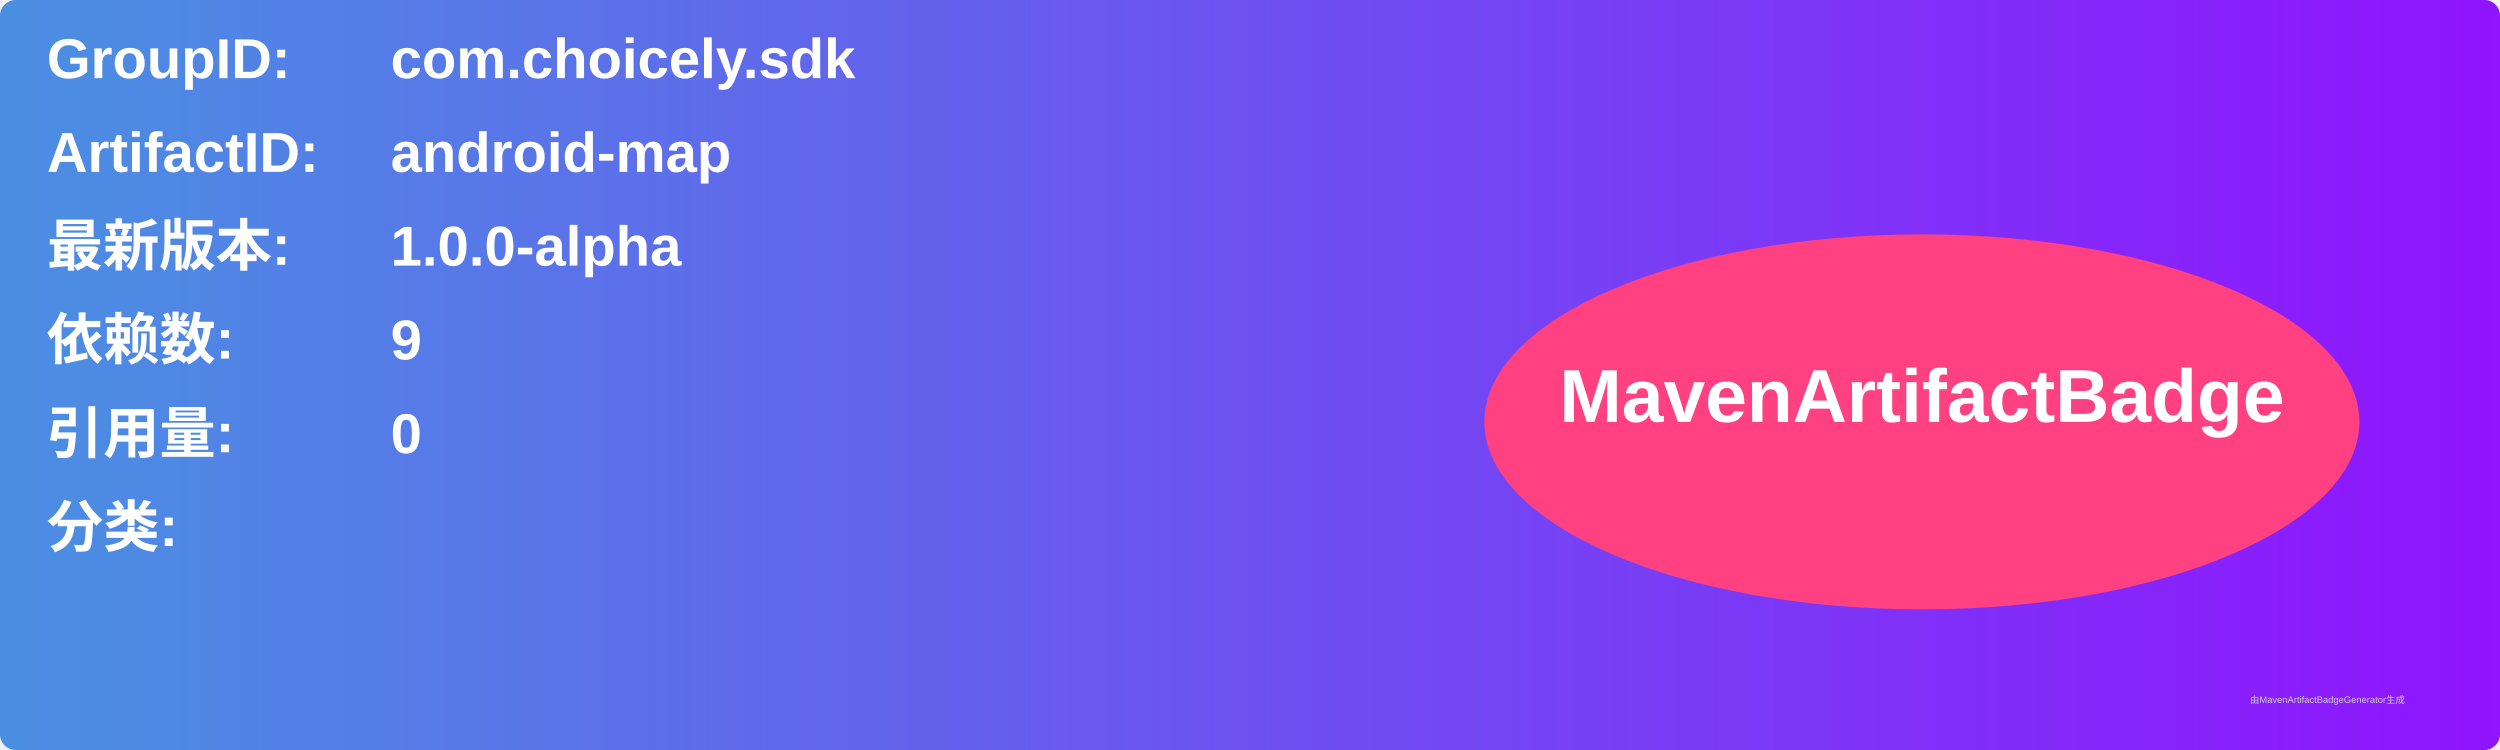
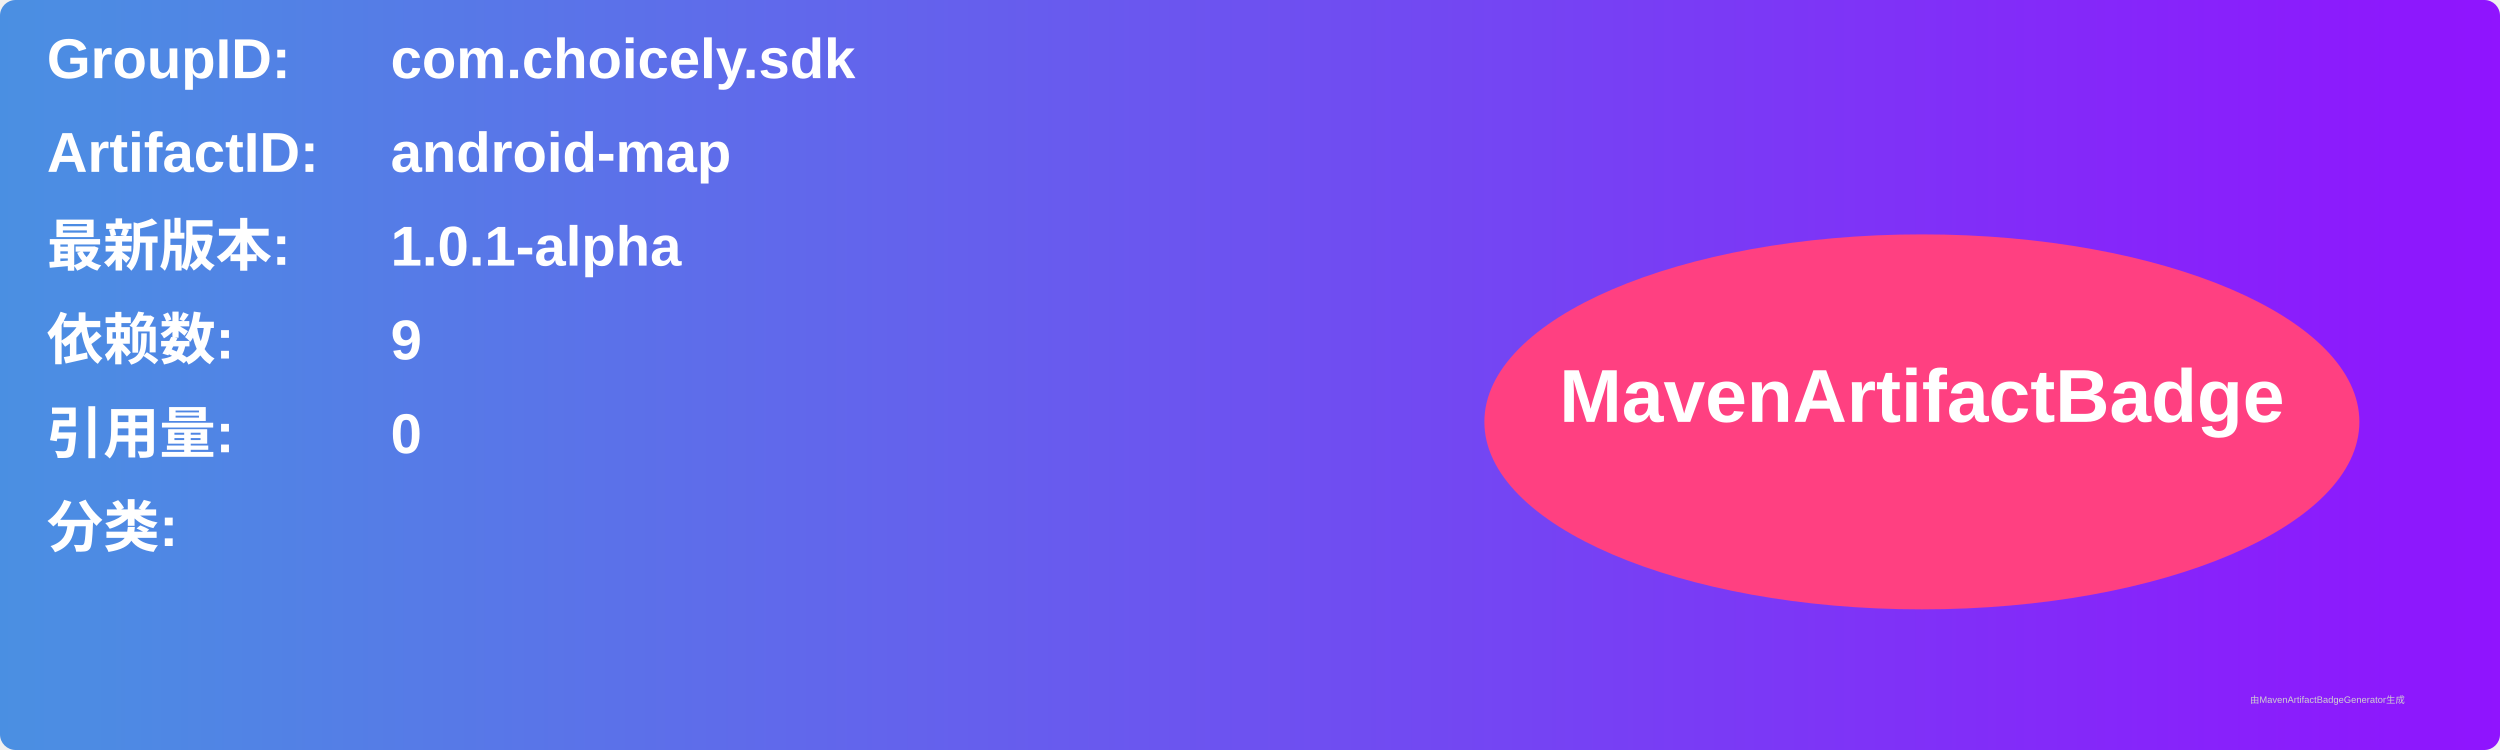
<svg xmlns="http://www.w3.org/2000/svg" width="800" height="240" viewBox="0 0 800 240">
  <linearGradient id="grad" x1="0%" y1="0%" x2="100%" y2="0%">
    <stop offset="0%" stop-color="#4a90e2" />
    <stop offset="100%" stop-color="#9013fe" />
  </linearGradient>
  <rect width="100%" height="100%" rx="5" ry="5" fill="url(#grad)" />
  <g transform="translate(15, 15)">
    <text x="0" y="10" font-family="Arial" font-size="18" fill="white" font-weight="bold" width="260">GroupID:</text>
    <text x="110" y="10" font-family="Arial" font-size="18" fill="white" font-weight="bold" width="460">com.choicely.sdk</text>
    <text x="0" y="40" font-family="Arial" font-size="18" fill="white" font-weight="bold" width="260">ArtifactID:</text>
    <text x="110" y="40" font-family="Arial" font-size="18" fill="white" font-weight="bold" width="460">android-map</text>
    <text x="0" y="70" font-family="Arial" font-size="18" fill="white" font-weight="bold">最新版本:</text>
    <text x="110" y="70" font-family="Arial" font-size="18" fill="white" font-weight="bold">
-       <tspan font-weight="bold">1.0.0-alpha</tspan>
+       <tspan font-weight="bold">1.0.1-alpha</tspan>
    </text>
    <text x="0" y="100" font-family="Arial" font-size="18" fill="white" font-weight="bold">依赖数: </text>
    <text x="110" y="100" font-family="Arial" font-size="18" fill="white">
      <tspan font-weight="bold">9</tspan>
    </text>
    <text x="0" y="130" font-family="Arial" font-size="18" fill="white" font-weight="bold">引用量: </text>
    <text x="110" y="130" font-family="Arial" font-size="18" fill="white">
      <tspan font-weight="bold">0</tspan>
    </text>
    <text x="0" y="160" font-family="Arial" font-size="18" fill="white" font-weight="bold">分类:</text>
    <text x="10" y="190" font-family="Arial" font-size="10" fill="white">
      <tspan font-weight="bold" />
    </text>
    <ellipse cx="600" cy="120" rx="140" ry="60" fill="#ff4081" />
    <text x="600" y="120" text-anchor="middle" font-family="Arial" font-size="24" fill="white" font-weight="bold">MavenArtifactBadge</text>
  </g>
  <text x="720" y="225" font-family="Arial" font-size="3" fill="#d0d0d0">由MavenArtifactBadgeGenerator生成</text>
</svg>
